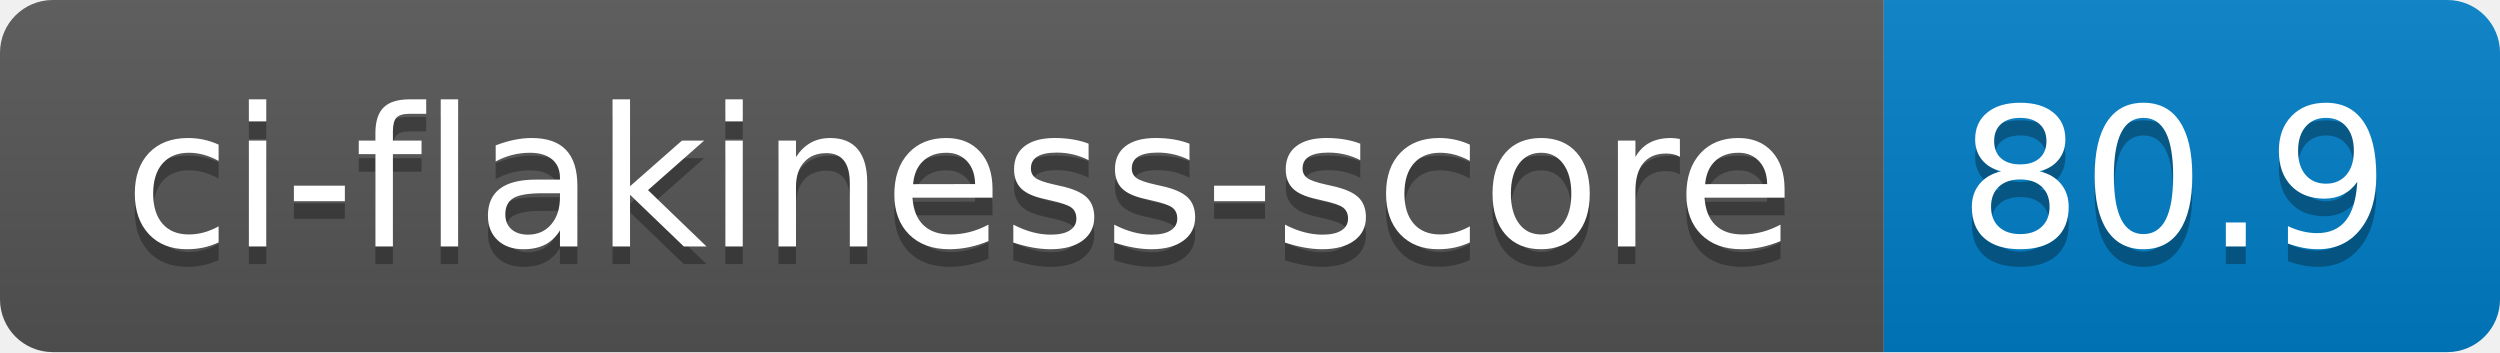
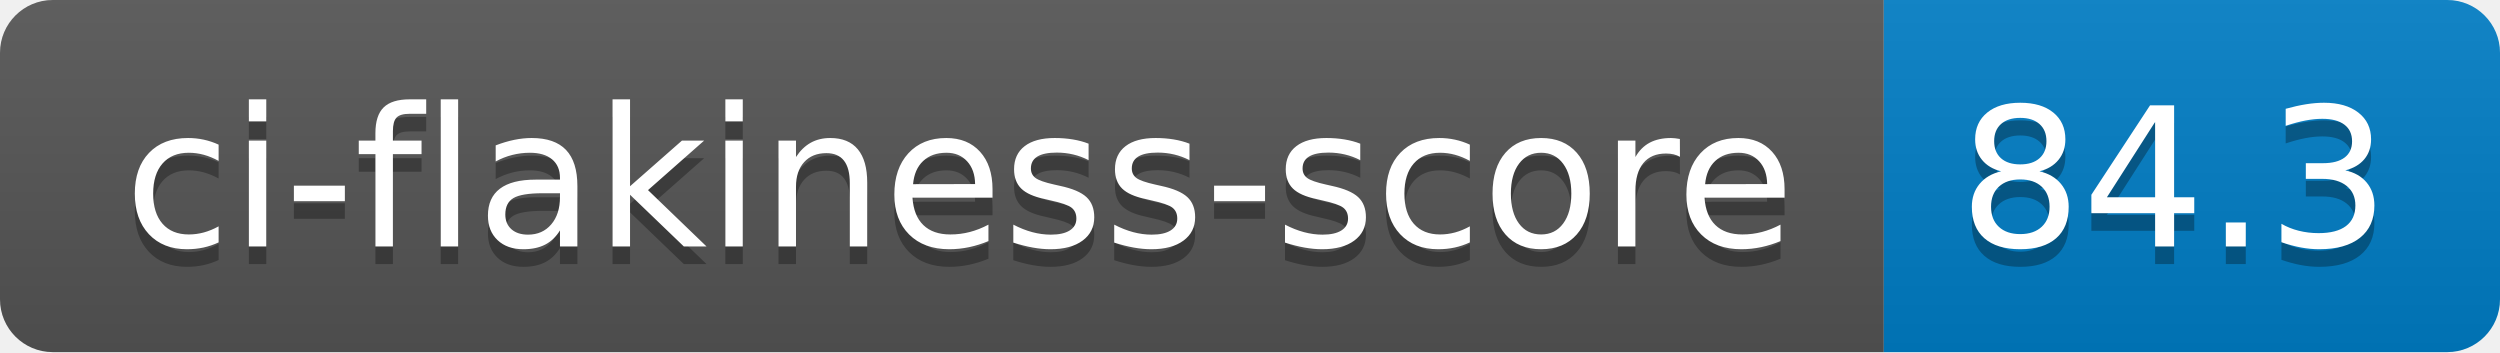
- <svg xmlns="http://www.w3.org/2000/svg" width="142" height="20" role="img" aria-label="ci-flakiness-score: 80.9">
+ <svg xmlns="http://www.w3.org/2000/svg" width="142" height="20" role="img" aria-label="ci-flakiness-score: 84.3">
  <linearGradient id="s" x2="0" y2="100%">
    <stop offset="0" stop-color="#bbb" stop-opacity=".1" />
    <stop offset="1" stop-opacity=".1" />
  </linearGradient>
  <clipPath id="r">
    <rect width="142" height="20" rx="3" fill="#fff" />
  </clipPath>
  <g clip-path="url(#r)">
    <rect width="107" height="20" fill="#555" />
    <rect x="107" width="35" height="20" fill="#007ec6" />
    <rect width="142" height="20" fill="url(#s)" />
  </g>
  <g fill="#fff" text-anchor="middle" font-family="Verdana,Geneva,DejaVu Sans,sans-serif" text-rendering="geometricPrecision" font-size="110">
    <text aria-hidden="true" x="545" y="150" fill="#010101" fill-opacity=".3" transform="scale(.1)" textLength="970">ci-flakiness-score</text>
    <text x="545" y="140" transform="scale(.1)" fill="#fff" textLength="970">ci-flakiness-score</text>
-     <text aria-hidden="true" x="1235" y="150" fill="#010101" fill-opacity=".3" transform="scale(.1)" textLength="250">80.9</text>
-     <text x="1235" y="140" transform="scale(.1)" fill="#fff" textLength="250">80.9</text>
+     <text aria-hidden="true" x="1235" y="150" fill="#010101" fill-opacity=".3" transform="scale(.1)" textLength="250">84.3</text>
+     <text x="1235" y="140" transform="scale(.1)" fill="#fff" textLength="250">84.3</text>
  </g>
</svg>
